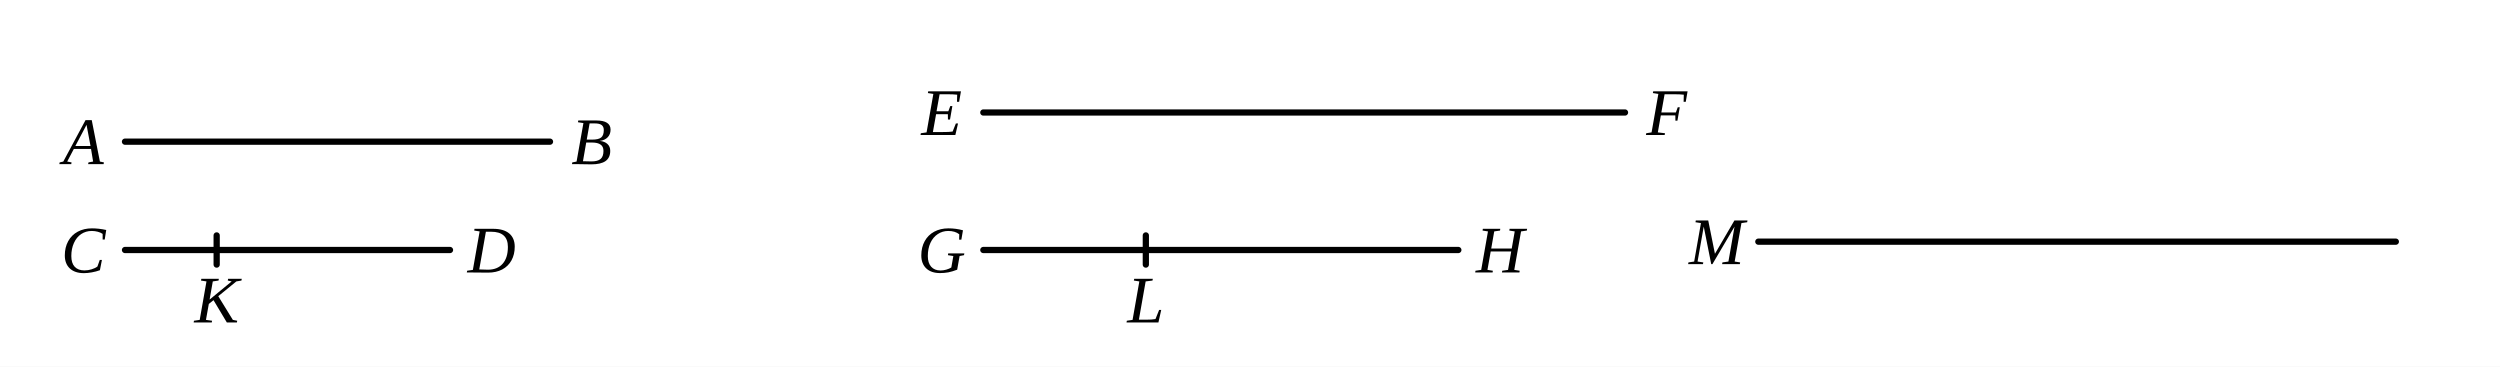
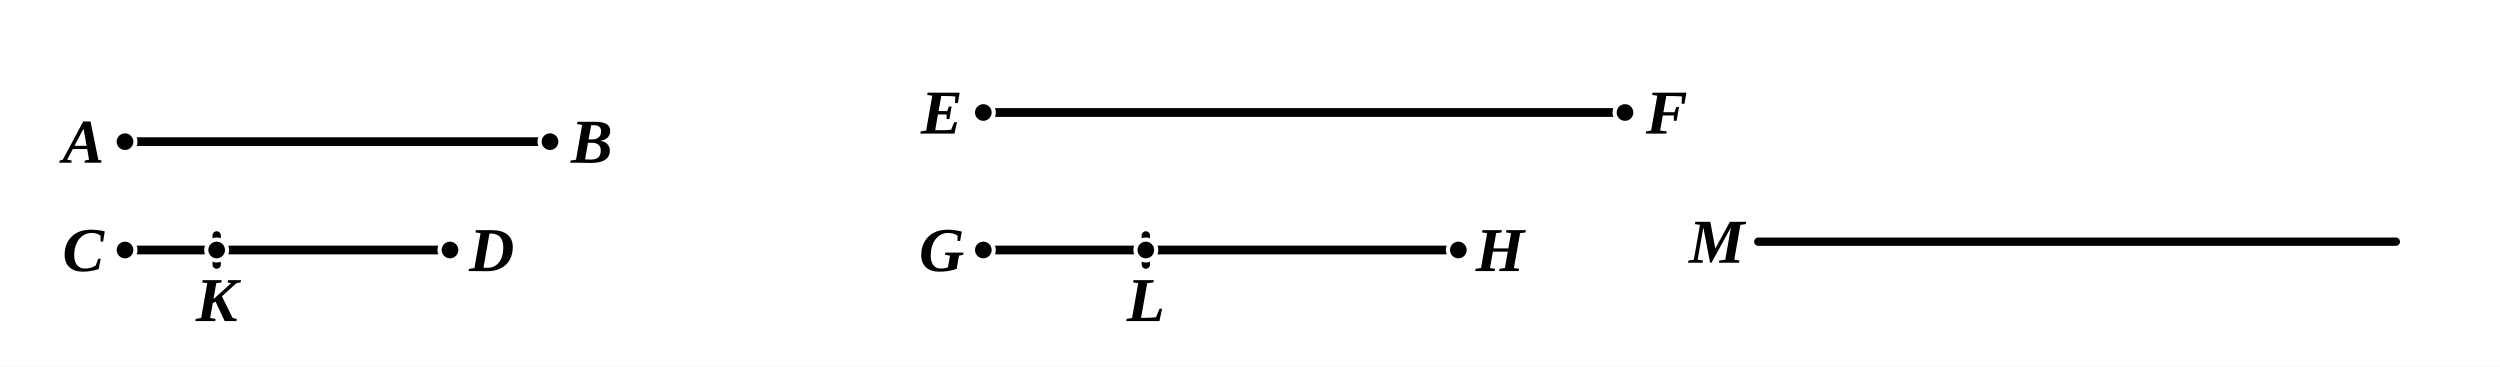
- <svg xmlns="http://www.w3.org/2000/svg" viewBox="0 0 600 88" width="100%" height="100%" class="euclid-diagram">
+ <svg xmlns="http://www.w3.org/2000/svg" viewBox="0 0 600 88" width="600" height="88" class="euclid-graphic" data-graphic-id="0135.g1" data-folio="0135" data-graphic="g1" data-proposition="V.def.5">
  <style>
-     .euclid-diagram {
-       font-family: "Times New Roman", Times, serif;
-       font-size: 16px;
+     .euclid-graphic {
+       font-family: 'Times New Roman', 'Georgia', serif;
      font-style: italic;
+       background-color: #ffffff;
    }
-     .geometry {
+     .geom-line {
      stroke: #000000;
-       stroke-width: 1.5;
+       stroke-width: 2.0;
      fill: none;
      stroke-linecap: round;
      stroke-linejoin: round;
+       transition: stroke 0.15s, stroke-width 0.15s;
    }
-     .construction {
-       stroke: #000000;
-       stroke-width: 1.2;
-       stroke-dasharray: 4, 3;
-       fill: none;
-       stroke-linecap: round;
+     .geom-point {
+       fill: #000000;
+       stroke: #ffffff;
+       stroke-width: 1;
    }
-     .point {
-       fill: #000000;
-       stroke: none;
-     }
-     .label {
+     .geom-label {
+       font-size: 15px;
+       font-weight: bold;
      fill: #000000;
      text-anchor: middle;
      dominant-baseline: central;
      user-select: none;
    }
-     .interactive:hover {
-       stroke: #0284c7;
-       stroke-width: 2.5;
+     .geom-overlay {
+       opacity: 0;
+       pointer-events: none;
+       transition: opacity 0.12s ease;
+     }
+     /* Interactive Highlight States */
+     [data-ref]:hover, .highlight, .geom-highlight-active {
+       opacity: 1 !important;
+       stroke: #ef4444 !important;
+       stroke-width: 3.5 !important;
      cursor: pointer;
    }
+     text[data-ref]:hover, text.highlight, text.geom-highlight-active {
+       fill: #ef4444 !important;
+       stroke: none !important;
+     }
+     .geom-point:hover, .geom-point.highlight, circle.geom-point.geom-highlight-active {
+       r: 5.0 !important;
+       fill: #ef4444 !important;
+       stroke: #ffffff !important;
+       stroke-width: 1.5 !important;
+     }
  </style>
-   <rect width="600" height="88" fill="#ffffff" />
-   <line x1="30.00" y1="34.00" x2="132.00" y2="34.00" class="geometry interactive" />
-   <text x="20.00" y="34.00" class="label">A</text>
-   <text x="142.00" y="34.00" class="label">B</text>
-   <line x1="30.00" y1="60.00" x2="108.00" y2="60.00" class="geometry interactive" />
-   <text x="20.00" y="60.00" class="label">C</text>
-   <text x="118.00" y="60.00" class="label">D</text>
-   <line x1="52.00" y1="56.50" x2="52.00" y2="63.50" class="geometry" />
-   <text x="52.00" y="72.00" class="label">K</text>
-   <line x1="236.00" y1="27.00" x2="390.00" y2="27.00" class="geometry interactive" />
-   <text x="226.00" y="27.00" class="label">E</text>
-   <text x="400.00" y="27.00" class="label">F</text>
-   <line x1="236.00" y1="60.00" x2="350.00" y2="60.00" class="geometry interactive" />
-   <text x="226.00" y="60.00" class="label">G</text>
-   <text x="360.00" y="60.00" class="label">H</text>
-   <line x1="275.00" y1="56.50" x2="275.00" y2="63.50" class="geometry" />
-   <text x="275.00" y="72.00" class="label">L</text>
-   <line x1="422.00" y1="58.00" x2="575.00" y2="58.00" class="geometry interactive" />
-   <text x="412.00" y="58.00" class="label">M</text>
+   <rect width="100%" height="100%" fill="#ffffff" />
+   <g id="elements">
+     <line id="el-line-AB" data-ref="[ A B ]" data-aliases="[ B A ]" data-type="line" x1="30.00" y1="34.00" x2="132.00" y2="34.00" class="geom-line" />
+     <line id="el-line-CD" data-ref="[ C D ]" data-aliases="[ D C ]" data-type="line" x1="30.00" y1="60.00" x2="108.00" y2="60.00" class="geom-line" />
+     <line id="el-line-EF" data-ref="[ E F ]" data-aliases="[ F E ]" data-type="line" x1="236.00" y1="27.00" x2="390.00" y2="27.00" class="geom-line" />
+     <line id="el-line-GH" data-ref="[ G H ]" data-aliases="[ H G ]" data-type="line" x1="236.00" y1="60.00" x2="350.00" y2="60.00" class="geom-line" />
+     <line x1="52.00" y1="56.50" x2="52.00" y2="63.50" class="geom-line" />
+     <line x1="275.00" y1="56.50" x2="275.00" y2="63.50" class="geom-line" />
+   </g>
+   <g id="graphics">
+     <line id="el-seg-AB" data-ref="/ A B /" data-aliases="/ B A /" data-type="segment" x1="30.00" y1="34.00" x2="132.00" y2="34.00" class="geom-line" />
+     <line id="el-seg-CD" data-ref="/ C D /" data-aliases="/ D C /" data-type="segment" x1="30.00" y1="60.00" x2="108.00" y2="60.00" class="geom-line" />
+     <line id="el-seg-CK" data-ref="/ C K /" data-aliases="/ K C /" data-type="segment" x1="30.00" y1="60.00" x2="52.00" y2="60.00" class="geom-line geom-overlay" />
+     <line id="el-seg-KD" data-ref="/ K D /" data-aliases="/ D K /" data-type="segment" x1="52.00" y1="60.00" x2="108.00" y2="60.00" class="geom-line geom-overlay" />
+     <line id="el-seg-EF" data-ref="/ E F /" data-aliases="/ F E /" data-type="segment" x1="236.00" y1="27.00" x2="390.00" y2="27.00" class="geom-line" />
+     <line id="el-seg-GH" data-ref="/ G H /" data-aliases="/ H G /" data-type="segment" x1="236.00" y1="60.00" x2="350.00" y2="60.00" class="geom-line" />
+     <line id="el-seg-GL" data-ref="/ G L /" data-aliases="/ L G /" data-type="segment" x1="236.00" y1="60.00" x2="275.00" y2="60.00" class="geom-line geom-overlay" />
+     <line id="el-seg-LH" data-ref="/ L H /" data-aliases="/ H L /" data-type="segment" x1="275.00" y1="60.00" x2="350.00" y2="60.00" class="geom-line geom-overlay" />
+     <line id="el-mag-M" data-ref="M" data-aliases="/ M /" data-type="segment" x1="422.00" y1="58.00" x2="575.00" y2="58.00" class="geom-line" />
+     <polyline id="el-sec-CKD" data-ref="/ C K D /" data-aliases="/ D K C /; } C K D {; } D K C {" data-type="section" points="30.00,60.00 52.00,60.00 108.00,60.00" fill="none" class="geom-line geom-overlay" />
+     <polyline id="el-sec-GLH" data-ref="/ G L H /" data-aliases="/ H L G /; } G L H {; } H L G {" data-type="section" points="236.00,60.00 275.00,60.00 350.00,60.00" fill="none" class="geom-line geom-overlay" />
+   </g>
+   <g id="highlights" style="pointer-events: none;">
+     <line id="hl-seg-AB" data-ref="/ A B /" data-aliases="/ B A /" x1="30.00" y1="34.00" x2="132.00" y2="34.00" class="geom-line geom-overlay" />
+     <line id="hl-seg-CD" data-ref="/ C D /" data-aliases="/ D C /" x1="30.00" y1="60.00" x2="108.00" y2="60.00" class="geom-line geom-overlay" />
+     <line id="hl-seg-CK" data-ref="/ C K /" data-aliases="/ K C /" x1="30.00" y1="60.00" x2="52.00" y2="60.00" class="geom-line geom-overlay" />
+     <line id="hl-seg-KD" data-ref="/ K D /" data-aliases="/ D K /" x1="52.00" y1="60.00" x2="108.00" y2="60.00" class="geom-line geom-overlay" />
+     <line id="hl-seg-EF" data-ref="/ E F /" data-aliases="/ F E /" x1="236.00" y1="27.00" x2="390.00" y2="27.00" class="geom-line geom-overlay" />
+     <line id="hl-seg-GH" data-ref="/ G H /" data-aliases="/ H G /" x1="236.00" y1="60.00" x2="350.00" y2="60.00" class="geom-line geom-overlay" />
+     <line id="hl-seg-GL" data-ref="/ G L /" data-aliases="/ L G /" x1="236.00" y1="60.00" x2="275.00" y2="60.00" class="geom-line geom-overlay" />
+     <line id="hl-seg-LH" data-ref="/ L H /" data-aliases="/ H L /" x1="275.00" y1="60.00" x2="350.00" y2="60.00" class="geom-line geom-overlay" />
+     <line id="hl-mag-M" data-ref="M" data-aliases="/ M /" x1="422.00" y1="58.00" x2="575.00" y2="58.00" class="geom-line geom-overlay" />
+     <polyline id="hl-sec-CKD" data-ref="/ C K D /" data-aliases="/ D K C /; } C K D {; } D K C {" points="30.00,60.00 52.00,60.00 108.00,60.00" fill="none" class="geom-line geom-overlay" />
+     <polyline id="hl-sec-GLH" data-ref="/ G L H /" data-aliases="/ H L G /; } G L H {; } H L G {" points="236.00,60.00 275.00,60.00 350.00,60.00" fill="none" class="geom-line geom-overlay" />
+   </g>
+   <g id="points">
+     <circle id="el-pt-A" data-ref="A" data-type="point" cx="30.00" cy="34.00" r="2.5" class="geom-point" />
+     <circle id="el-pt-B" data-ref="B" data-type="point" cx="132.00" cy="34.00" r="2.5" class="geom-point" />
+     <circle id="el-pt-C" data-ref="C" data-type="point" cx="30.00" cy="60.00" r="2.5" class="geom-point" />
+     <circle id="el-pt-K" data-ref="K" data-type="point" cx="52.00" cy="60.00" r="2.5" class="geom-point" />
+     <circle id="el-pt-D" data-ref="D" data-type="point" cx="108.00" cy="60.00" r="2.5" class="geom-point" />
+     <circle id="el-pt-E" data-ref="E" data-type="point" cx="236.00" cy="27.00" r="2.5" class="geom-point" />
+     <circle id="el-pt-F" data-ref="F" data-type="point" cx="390.00" cy="27.00" r="2.5" class="geom-point" />
+     <circle id="el-pt-G" data-ref="G" data-type="point" cx="236.00" cy="60.00" r="2.5" class="geom-point" />
+     <circle id="el-pt-L" data-ref="L" data-type="point" cx="275.00" cy="60.00" r="2.5" class="geom-point" />
+     <circle id="el-pt-H" data-ref="H" data-type="point" cx="350.00" cy="60.00" r="2.5" class="geom-point" />
+   </g>
+   <g id="labels">
+     <text id="lbl-A" data-ref="A" x="20.00" y="34.00" class="geom-label">A</text>
+     <text id="lbl-B" data-ref="B" x="142.00" y="34.00" class="geom-label">B</text>
+     <text id="lbl-C" data-ref="C" x="20.00" y="60.00" class="geom-label">C</text>
+     <text id="lbl-D" data-ref="D" x="118.00" y="60.00" class="geom-label">D</text>
+     <text id="lbl-K" data-ref="K" x="52.00" y="72.00" class="geom-label">K</text>
+     <text id="lbl-E" data-ref="E" x="226.00" y="27.00" class="geom-label">E</text>
+     <text id="lbl-F" data-ref="F" x="400.00" y="27.00" class="geom-label">F</text>
+     <text id="lbl-G" data-ref="G" x="226.00" y="60.00" class="geom-label">G</text>
+     <text id="lbl-H" data-ref="H" x="360.00" y="60.00" class="geom-label">H</text>
+     <text id="lbl-L" data-ref="L" x="275.00" y="72.00" class="geom-label">L</text>
+     <text id="lbl-M" data-ref="M" x="412.00" y="58.00" class="geom-label">M</text>
+   </g>
</svg>
